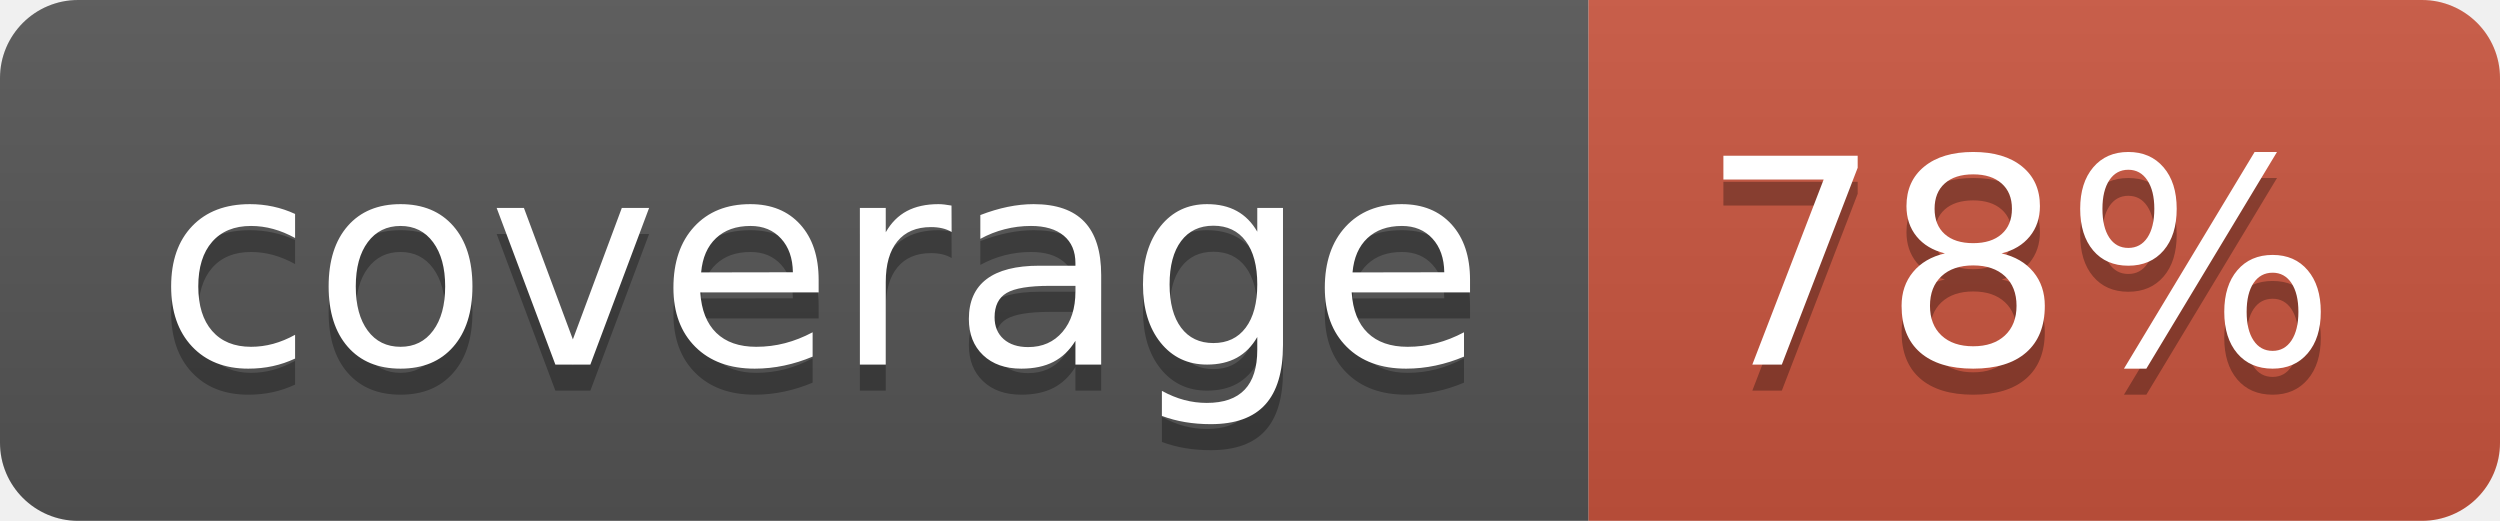
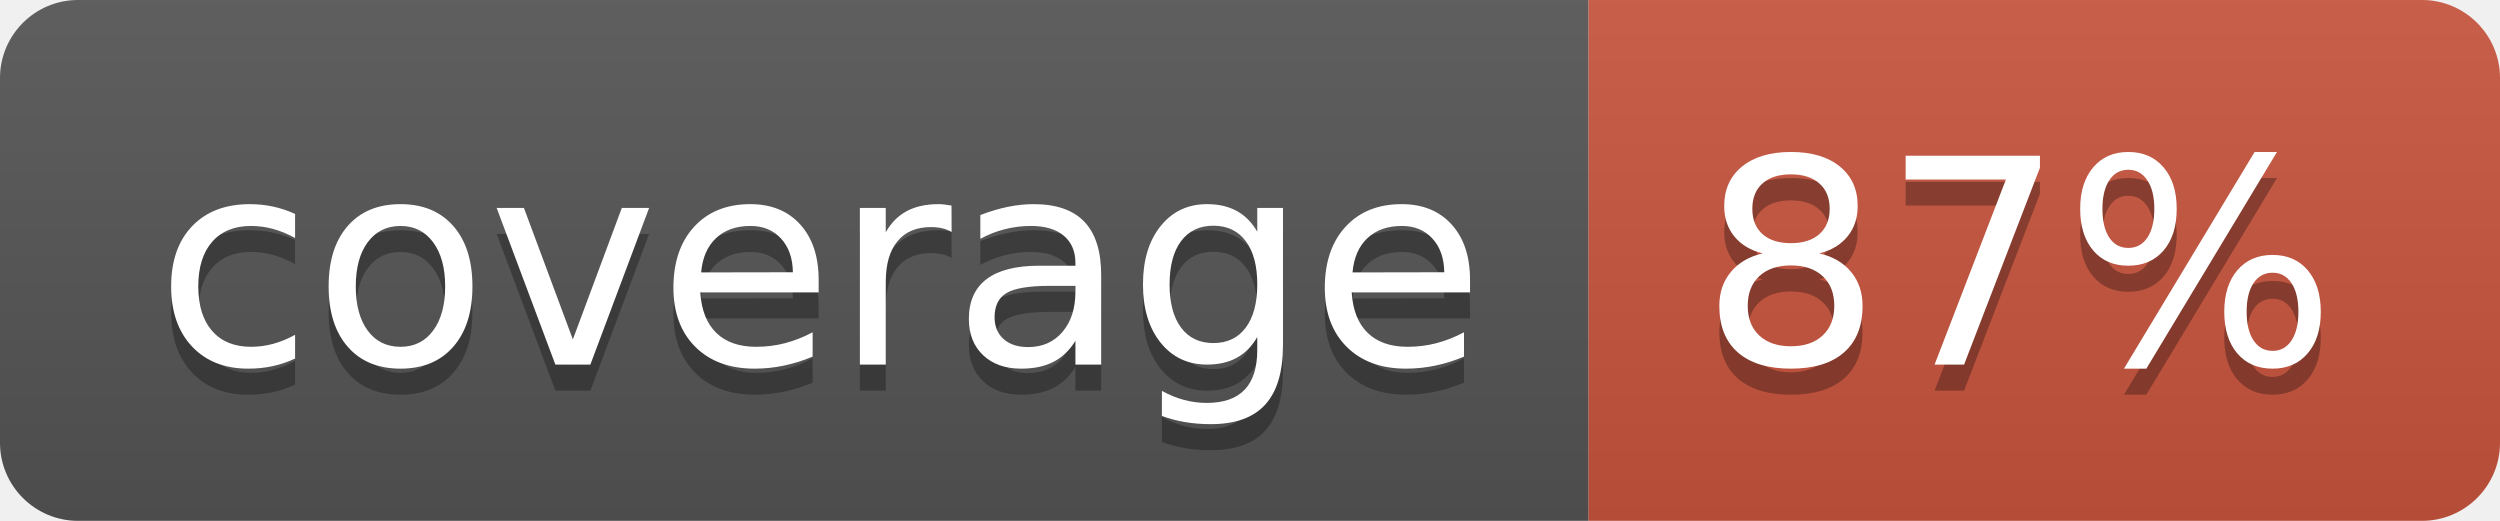
<svg xmlns="http://www.w3.org/2000/svg" width="96" height="20">
  <linearGradient id="b" x2="0" y2="100%">
    <stop offset="0" stop-color="#bbb" stop-opacity=".1" />
    <stop offset="1" stop-opacity=".1" />
  </linearGradient>
  <clipPath id="a">
    <rect width="96" height="20" rx="3" fill="#fff" />
  </clipPath>
  <g clip-path="url(#a)">
    <path fill="#555" d="M0 0h61v20H0z" />
    <path fill="#CA553E" d="M61 0h35v20H61z" />
    <path fill="url(#b)" d="M0 0h96v20H0z" />
  </g>
  <g fill="#fff" text-anchor="middle" font-family="DejaVu Sans,Verdana,Geneva,sans-serif" font-size="110">
    <text x="315" y="150" fill="#010101" fill-opacity=".3" transform="scale(.1)" textLength="510">coverage</text>
    <text x="315" y="140" transform="scale(.1)" textLength="510">coverage</text>
-     <text x="775" y="150" fill="#010101" fill-opacity=".3" transform="scale(.1)" textLength="250">78%</text>
-     <text x="775" y="140" transform="scale(.1)" textLength="250">78%</text>
+     <text x="775" y="150" fill="#010101" fill-opacity=".3" transform="scale(.1)" textLength="250">87%</text>
+     <text x="775" y="140" transform="scale(.1)" textLength="250">87%</text>
  </g>
</svg>
